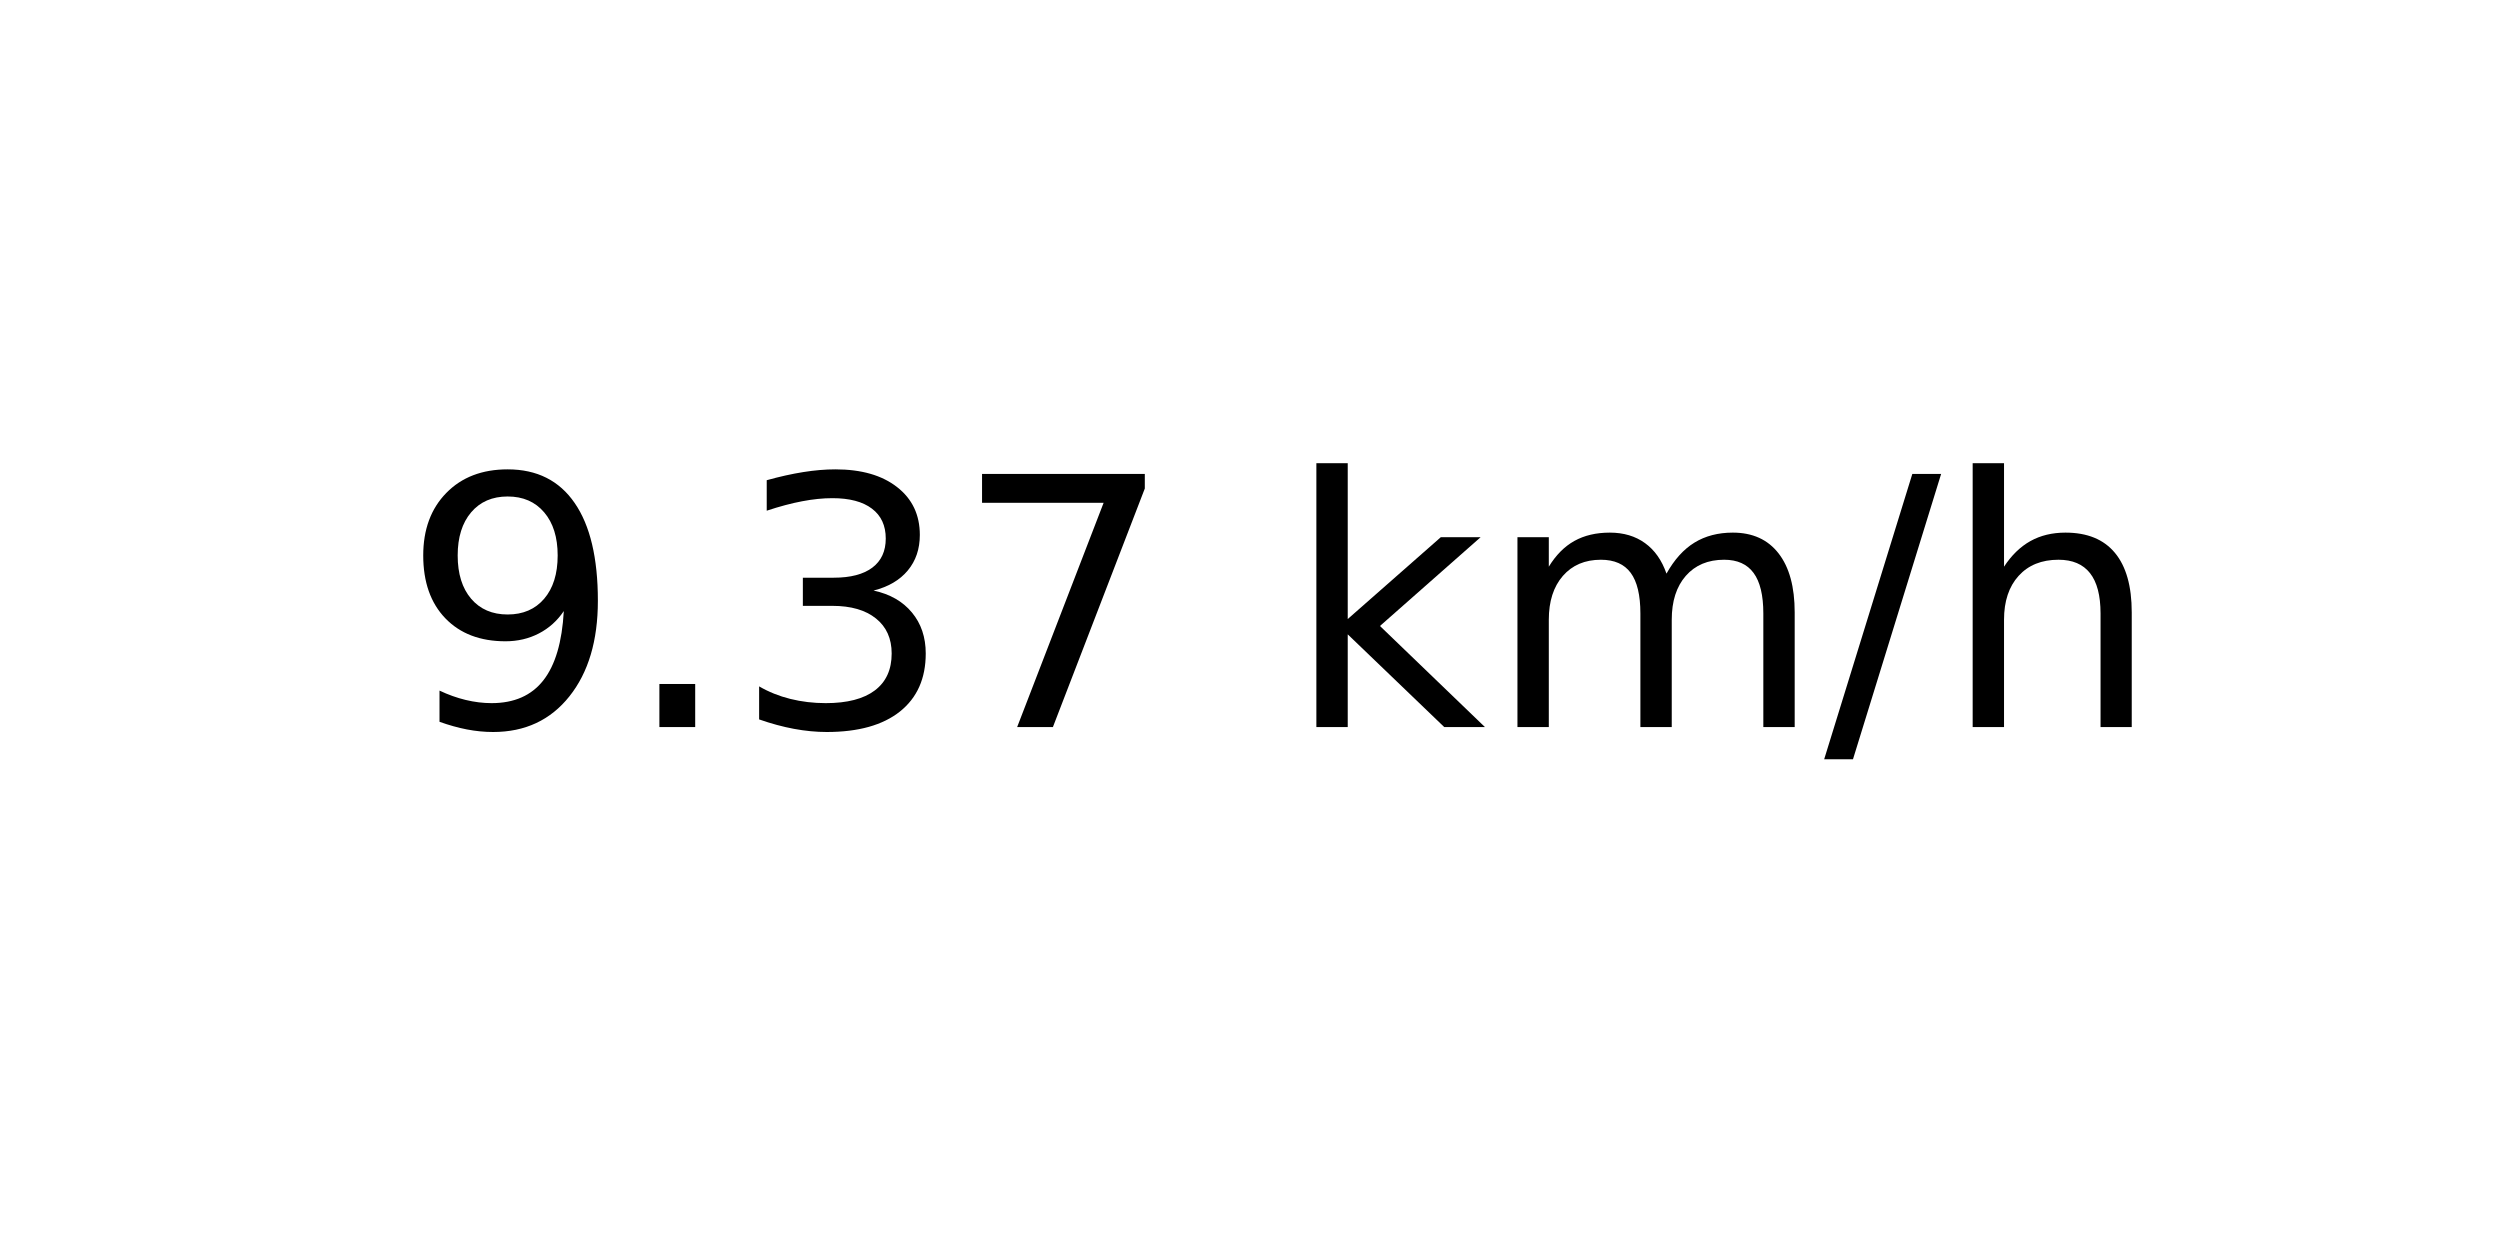
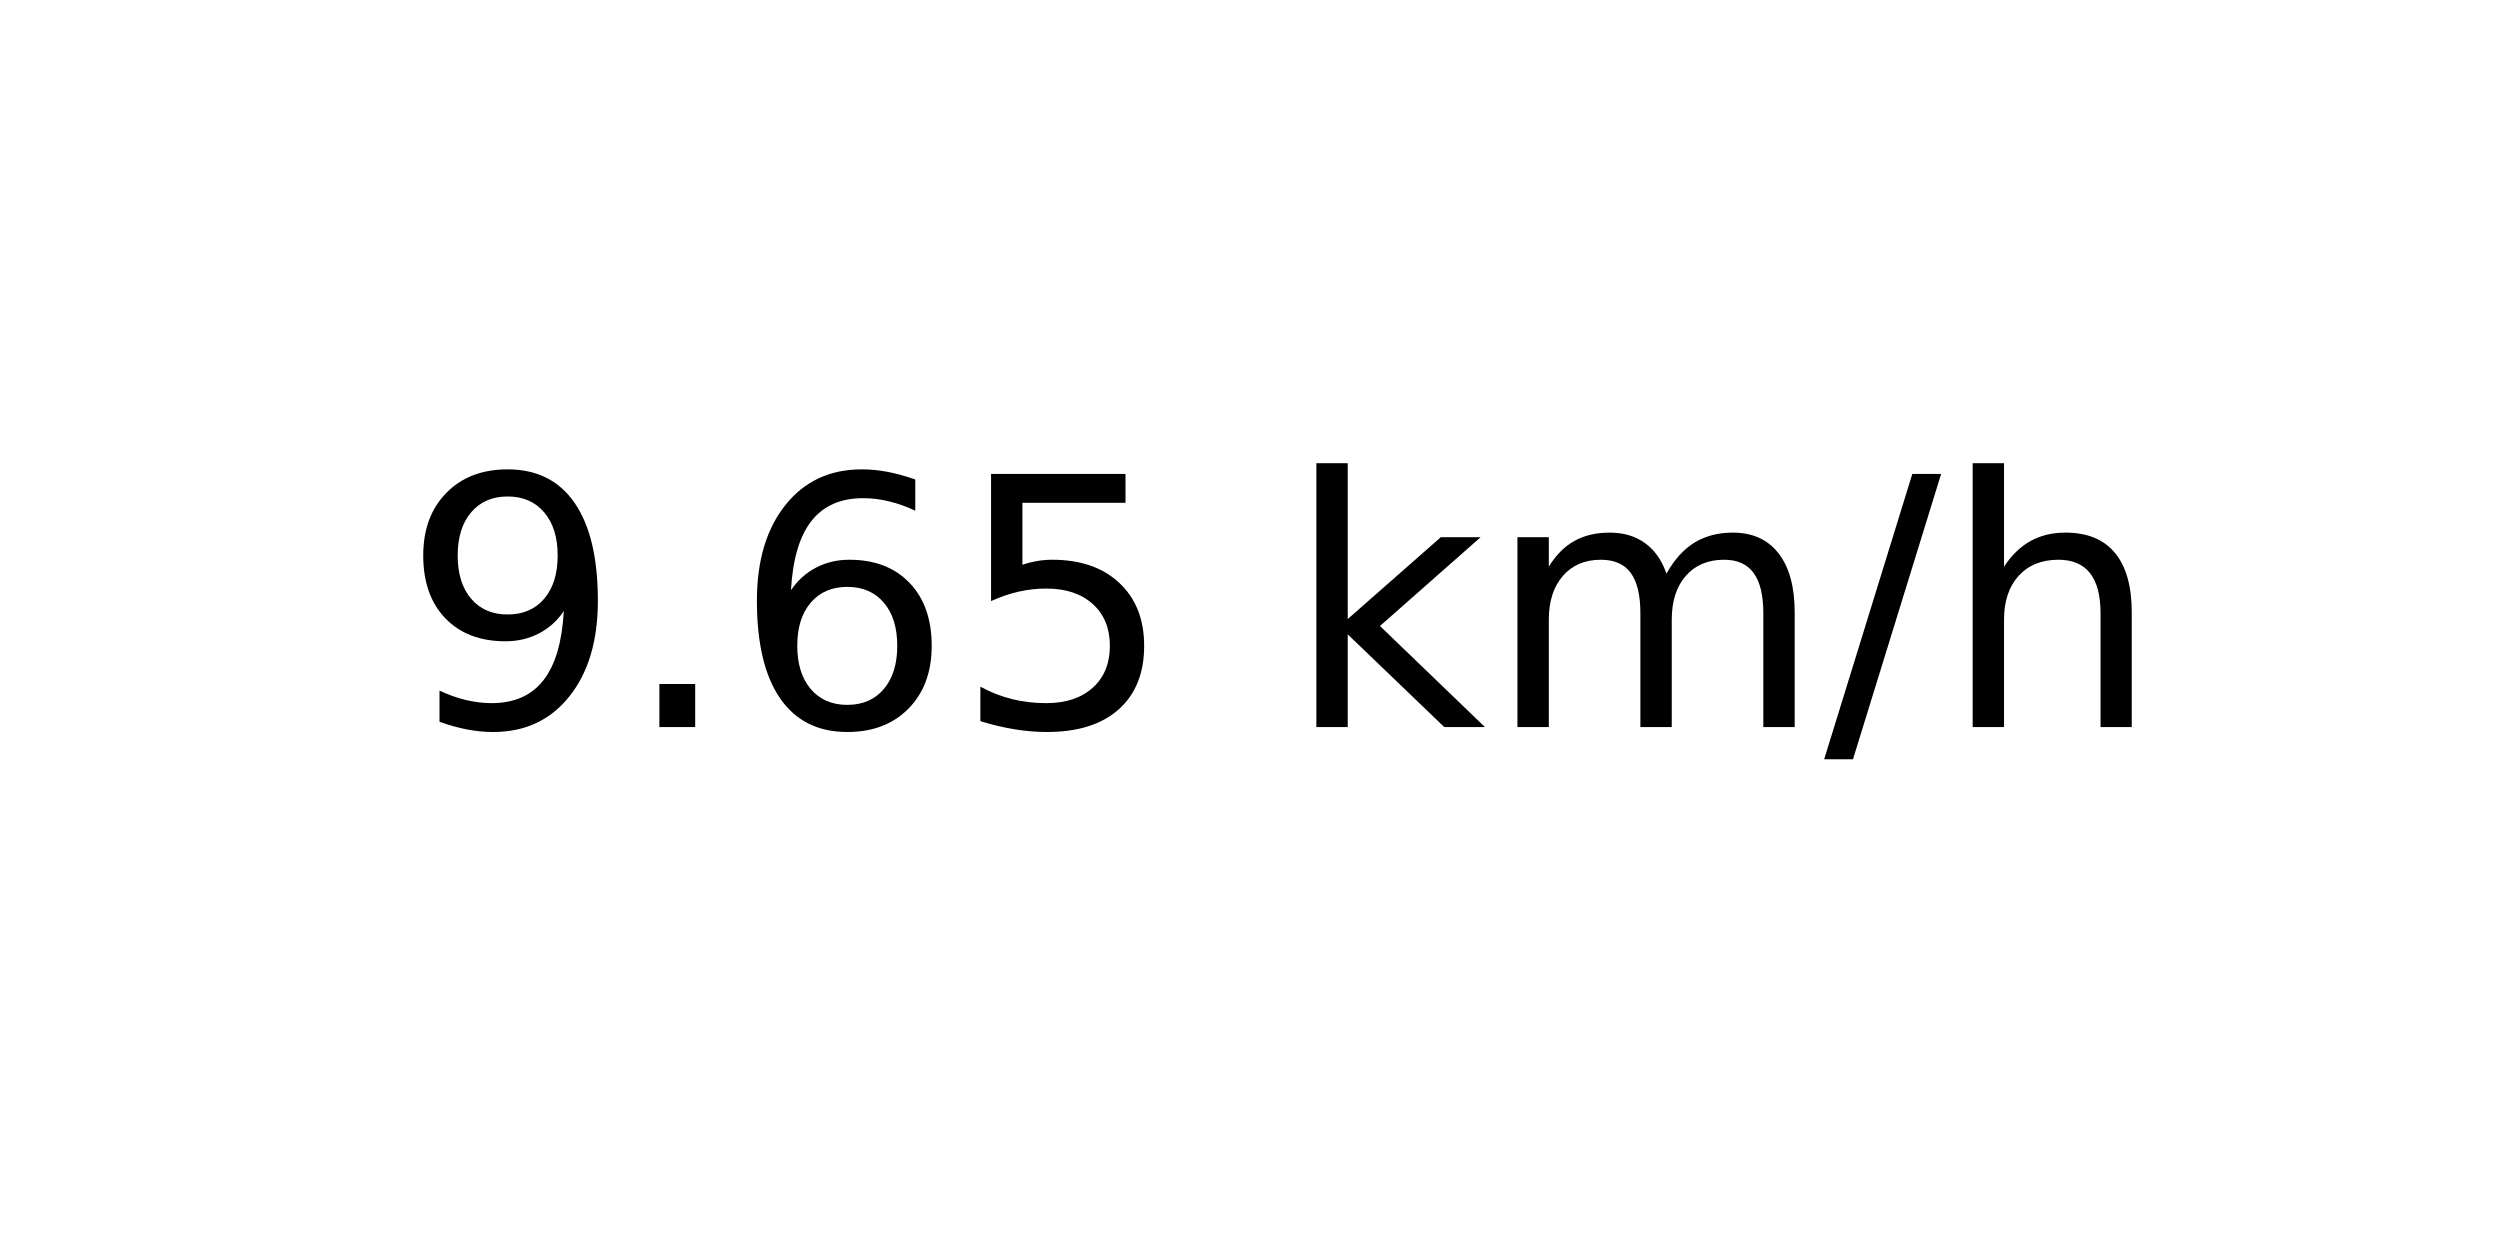
<svg xmlns="http://www.w3.org/2000/svg" xmlns:xlink="http://www.w3.org/1999/xlink" width="72pt" height="36pt" viewBox="0 0 72 36" version="1.1">
  <defs>
    <style type="text/css">*{stroke-linejoin: round; stroke-linecap: butt}</style>
  </defs>
  <g id="figure_1">
    <g id="axes_1">
      <g id="text_1">
        <g transform="translate(11.55937 20.93937) scale(0.1 -0.1)">
          <defs>
            <path id="DejaVuSans-39" d="M 703 97  L 703 672  Q 941 559 1184 500  Q 1428 441 1663 441  Q 2288 441 2617 861  Q 2947 1281 2994 2138  Q 2813 1869 2534 1725  Q 2256 1581 1919 1581  Q 1219 1581 811 2004  Q 403 2428 403 3163  Q 403 3881 828 4315  Q 1253 4750 1959 4750  Q 2769 4750 3195 4129  Q 3622 3509 3622 2328  Q 3622 1225 3098 567  Q 2575 -91 1691 -91  Q 1453 -91 1209 -44  Q 966 3 703 97  z M 1959 2075  Q 2384 2075 2632 2365  Q 2881 2656 2881 3163  Q 2881 3666 2632 3958  Q 2384 4250 1959 4250  Q 1534 4250 1286 3958  Q 1038 3666 1038 3163  Q 1038 2656 1286 2365  Q 1534 2075 1959 2075  z " transform="scale(0.015625)" />
            <path id="DejaVuSans-2e" d="M 684 794  L 1344 794  L 1344 0  L 684 0  L 684 794  z " transform="scale(0.015625)" />
-             <path id="DejaVuSans-33" d="M 2597 2516  Q 3050 2419 3304 2112  Q 3559 1806 3559 1356  Q 3559 666 3084 287  Q 2609 -91 1734 -91  Q 1441 -91 1130 -33  Q 819 25 488 141  L 488 750  Q 750 597 1062 519  Q 1375 441 1716 441  Q 2309 441 2620 675  Q 2931 909 2931 1356  Q 2931 1769 2642 2001  Q 2353 2234 1838 2234  L 1294 2234  L 1294 2753  L 1863 2753  Q 2328 2753 2575 2939  Q 2822 3125 2822 3475  Q 2822 3834 2567 4026  Q 2313 4219 1838 4219  Q 1578 4219 1281 4162  Q 984 4106 628 3988  L 628 4550  Q 988 4650 1302 4700  Q 1616 4750 1894 4750  Q 2613 4750 3031 4423  Q 3450 4097 3450 3541  Q 3450 3153 3228 2886  Q 3006 2619 2597 2516  z " transform="scale(0.015625)" />
-             <path id="DejaVuSans-37" d="M 525 4666  L 3525 4666  L 3525 4397  L 1831 0  L 1172 0  L 2766 4134  L 525 4134  L 525 4666  z " transform="scale(0.015625)" />
+             <path id="DejaVuSans-36" d="M 2113 2584  Q 1688 2584 1439 2293  Q 1191 2003 1191 1497  Q 1191 994 1439 701  Q 1688 409 2113 409  Q 2538 409 2786 701  Q 3034 994 3034 1497  Q 3034 2003 2786 2293  Q 2538 2584 2113 2584  z M 3366 4563  L 3366 3988  Q 3128 4100 2886 4159  Q 2644 4219 2406 4219  Q 1781 4219 1451 3797  Q 1122 3375 1075 2522  Q 1259 2794 1537 2939  Q 1816 3084 2150 3084  Q 2853 3084 3261 2657  Q 3669 2231 3669 1497  Q 3669 778 3244 343  Q 2819 -91 2113 -91  Q 1303 -91 875 529  Q 447 1150 447 2328  Q 447 3434 972 4092  Q 1497 4750 2381 4750  Q 2619 4750 2861 4703  Q 3103 4656 3366 4563  z " transform="scale(0.015625)" />
+             <path id="DejaVuSans-35" d="M 691 4666  L 3169 4666  L 3169 4134  L 1269 4134  L 1269 2991  Q 1406 3038 1543 3061  Q 1681 3084 1819 3084  Q 2600 3084 3056 2656  Q 3513 2228 3513 1497  Q 3513 744 3044 326  Q 2575 -91 1722 -91  Q 1428 -91 1123 -41  Q 819 9 494 109  L 494 744  Q 775 591 1075 516  Q 1375 441 1709 441  Q 2250 441 2565 725  Q 2881 1009 2881 1497  Q 2881 1984 2565 2268  Q 2250 2553 1709 2553  Q 1456 2553 1204 2497  Q 953 2441 691 2322  L 691 4666  z " transform="scale(0.015625)" />
            <path id="DejaVuSans-20" transform="scale(0.015625)" />
            <path id="DejaVuSans-6b" d="M 581 4863  L 1159 4863  L 1159 1991  L 2875 3500  L 3609 3500  L 1753 1863  L 3688 0  L 2938 0  L 1159 1709  L 1159 0  L 581 0  L 581 4863  z " transform="scale(0.015625)" />
            <path id="DejaVuSans-6d" d="M 3328 2828  Q 3544 3216 3844 3400  Q 4144 3584 4550 3584  Q 5097 3584 5394 3201  Q 5691 2819 5691 2113  L 5691 0  L 5113 0  L 5113 2094  Q 5113 2597 4934 2840  Q 4756 3084 4391 3084  Q 3944 3084 3684 2787  Q 3425 2491 3425 1978  L 3425 0  L 2847 0  L 2847 2094  Q 2847 2600 2669 2842  Q 2491 3084 2119 3084  Q 1678 3084 1418 2786  Q 1159 2488 1159 1978  L 1159 0  L 581 0  L 581 3500  L 1159 3500  L 1159 2956  Q 1356 3278 1631 3431  Q 1906 3584 2284 3584  Q 2666 3584 2933 3390  Q 3200 3197 3328 2828  z " transform="scale(0.015625)" />
            <path id="DejaVuSans-2f" d="M 1625 4666  L 2156 4666  L 531 -594  L 0 -594  L 1625 4666  z " transform="scale(0.015625)" />
            <path id="DejaVuSans-68" d="M 3513 2113  L 3513 0  L 2938 0  L 2938 2094  Q 2938 2591 2744 2837  Q 2550 3084 2163 3084  Q 1697 3084 1428 2787  Q 1159 2491 1159 1978  L 1159 0  L 581 0  L 581 4863  L 1159 4863  L 1159 2956  Q 1366 3272 1645 3428  Q 1925 3584 2291 3584  Q 2894 3584 3203 3211  Q 3513 2838 3513 2113  z " transform="scale(0.015625)" />
          </defs>
          <use xlink:href="#DejaVuSans-39" />
          <use xlink:href="#DejaVuSans-2e" x="63.623" />
-           <use xlink:href="#DejaVuSans-33" x="95.41" />
-           <use xlink:href="#DejaVuSans-37" x="159.033" />
+           <use xlink:href="#DejaVuSans-36" x="95.41" />
+           <use xlink:href="#DejaVuSans-35" x="159.033" />
          <use xlink:href="#DejaVuSans-20" x="222.656" />
          <use xlink:href="#DejaVuSans-6b" x="254.443" />
          <use xlink:href="#DejaVuSans-6d" x="312.354" />
          <use xlink:href="#DejaVuSans-2f" x="409.766" />
          <use xlink:href="#DejaVuSans-68" x="443.457" />
        </g>
      </g>
    </g>
  </g>
</svg>
